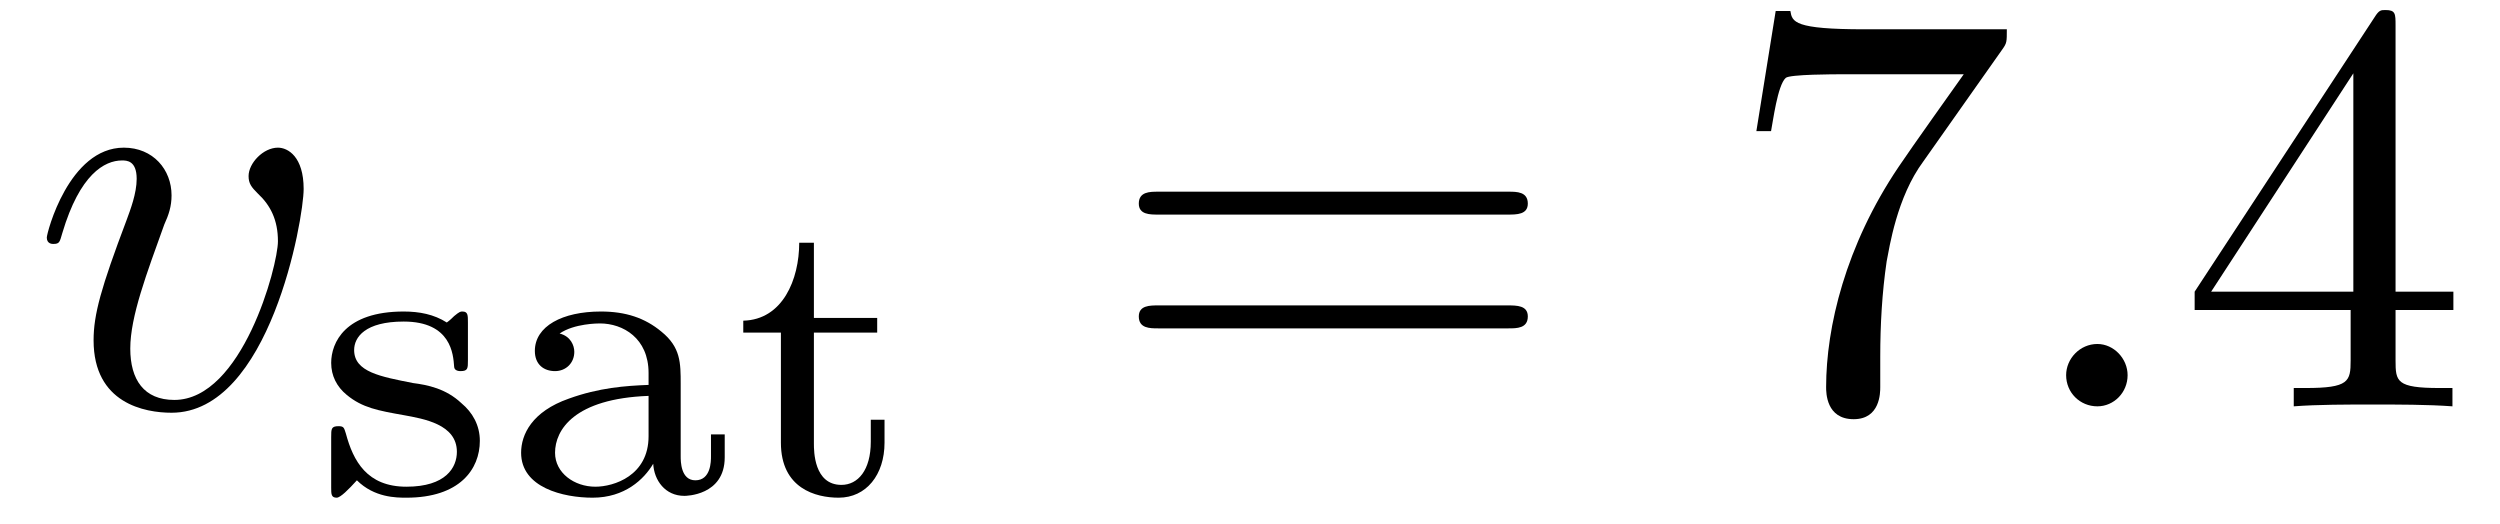
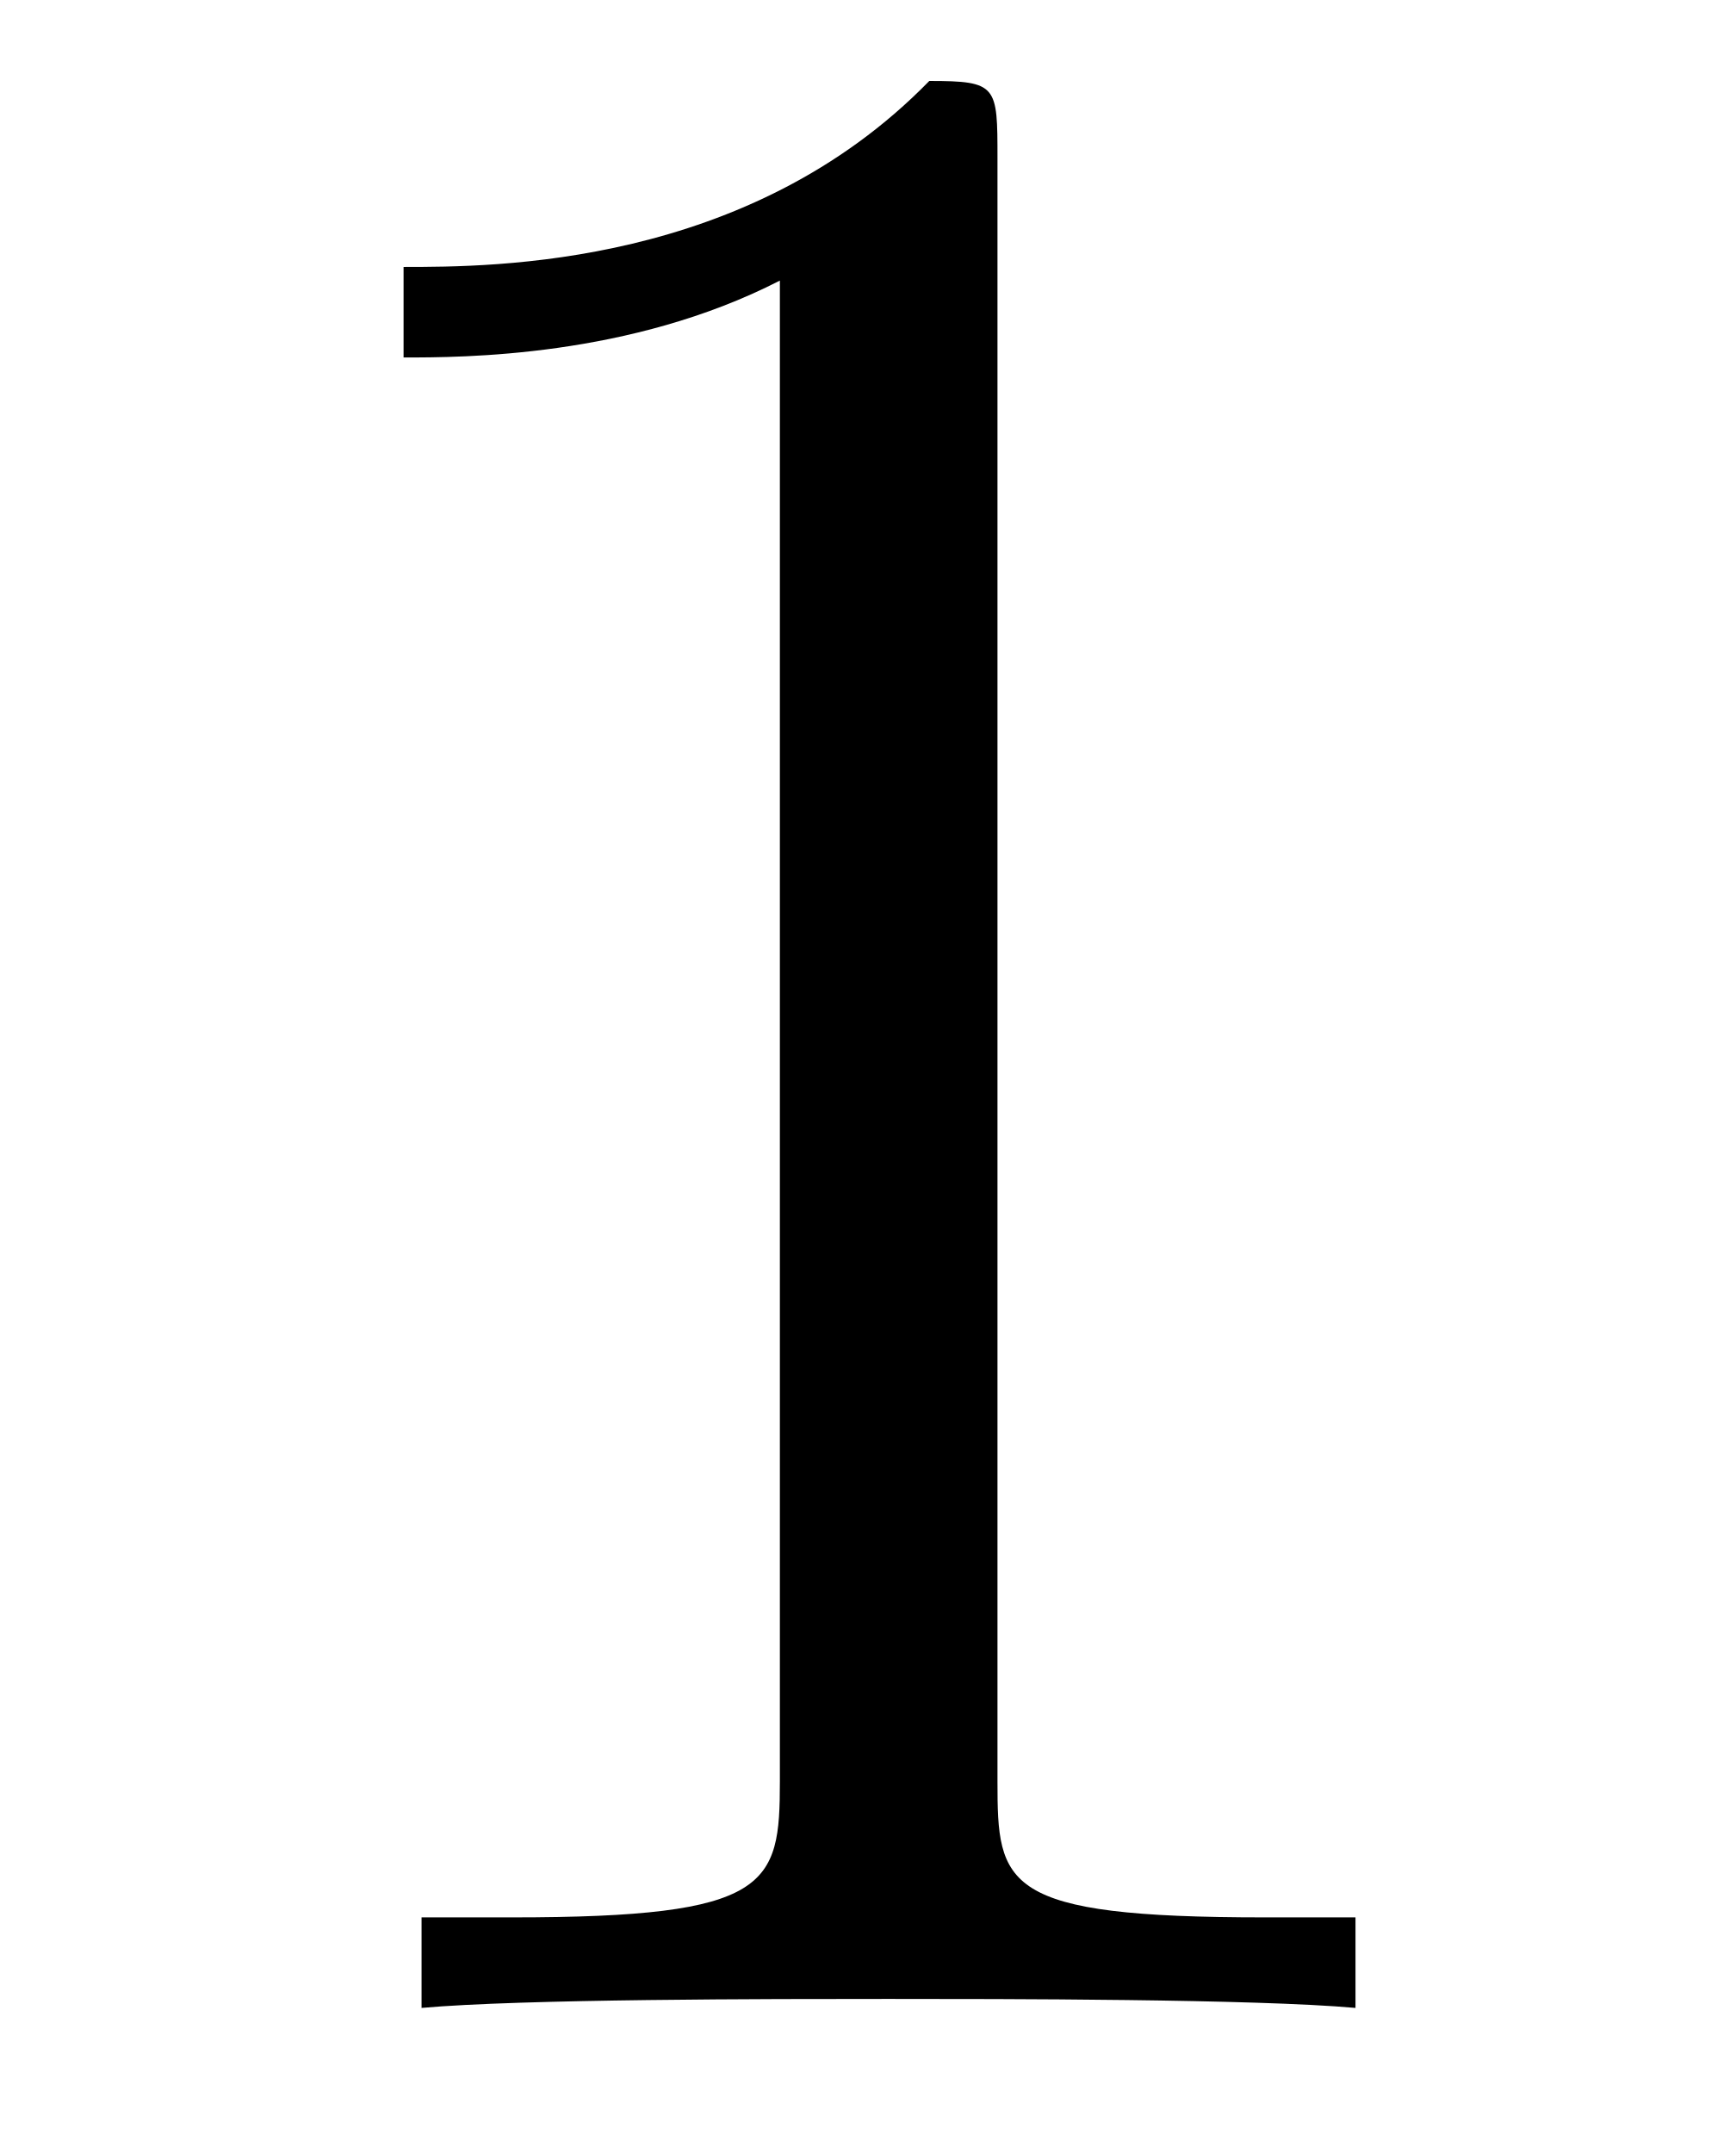
- <svg xmlns="http://www.w3.org/2000/svg" xmlns:xlink="http://www.w3.org/1999/xlink" viewBox="0 0 42.582 8.915">
+ <svg xmlns="http://www.w3.org/2000/svg" xmlns:xlink="http://www.w3.org/1999/xlink" viewBox="0 0 5.981 7.42">
  <defs>
    <g>
      <g id="glyph-0-0">
-         <path d="M 4.672 -3.703 C 4.672 -4.25 4.406 -4.406 4.234 -4.406 C 3.984 -4.406 3.734 -4.141 3.734 -3.922 C 3.734 -3.797 3.781 -3.734 3.891 -3.625 C 4.109 -3.422 4.234 -3.172 4.234 -2.812 C 4.234 -2.391 3.625 -0.109 2.469 -0.109 C 1.953 -0.109 1.719 -0.453 1.719 -0.984 C 1.719 -1.531 2 -2.266 2.297 -3.094 C 2.375 -3.266 2.422 -3.406 2.422 -3.594 C 2.422 -4.031 2.109 -4.406 1.609 -4.406 C 0.672 -4.406 0.297 -2.953 0.297 -2.875 C 0.297 -2.766 0.391 -2.766 0.406 -2.766 C 0.516 -2.766 0.516 -2.797 0.562 -2.953 C 0.859 -3.953 1.281 -4.188 1.578 -4.188 C 1.656 -4.188 1.828 -4.188 1.828 -3.875 C 1.828 -3.625 1.719 -3.344 1.656 -3.172 C 1.219 -2.016 1.094 -1.562 1.094 -1.125 C 1.094 -0.047 1.969 0.109 2.422 0.109 C 4.094 0.109 4.672 -3.188 4.672 -3.703 Z M 4.672 -3.703 " />
-       </g>
-       <g id="glyph-0-1">
-         <path d="M 1.906 -0.531 C 1.906 -0.812 1.672 -1.062 1.391 -1.062 C 1.094 -1.062 0.859 -0.812 0.859 -0.531 C 0.859 -0.234 1.094 0 1.391 0 C 1.672 0 1.906 -0.234 1.906 -0.531 Z M 1.906 -0.531 " />
-       </g>
-       <g id="glyph-1-0">
-         <path d="M 2.641 -2.922 C 2.641 -3.047 2.641 -3.109 2.547 -3.109 C 2.516 -3.109 2.5 -3.109 2.406 -3.031 C 2.391 -3.016 2.328 -2.953 2.281 -2.922 C 2.062 -3.062 1.812 -3.109 1.547 -3.109 C 0.547 -3.109 0.312 -2.578 0.312 -2.234 C 0.312 -2.016 0.406 -1.828 0.578 -1.688 C 0.844 -1.469 1.109 -1.422 1.547 -1.344 C 1.891 -1.281 2.453 -1.188 2.453 -0.719 C 2.453 -0.453 2.266 -0.125 1.594 -0.125 C 0.922 -0.125 0.688 -0.562 0.562 -1.031 C 0.531 -1.125 0.531 -1.156 0.438 -1.156 C 0.312 -1.156 0.312 -1.109 0.312 -0.969 L 0.312 -0.109 C 0.312 0 0.312 0.062 0.406 0.062 C 0.469 0.062 0.609 -0.078 0.75 -0.234 C 1.047 0.062 1.422 0.062 1.594 0.062 C 2.5 0.062 2.844 -0.422 2.844 -0.906 C 2.844 -1.172 2.719 -1.391 2.531 -1.547 C 2.266 -1.797 1.953 -1.859 1.703 -1.891 C 1.156 -2 0.703 -2.078 0.703 -2.453 C 0.703 -2.672 0.891 -2.938 1.547 -2.938 C 2.359 -2.938 2.391 -2.375 2.406 -2.172 C 2.406 -2.094 2.5 -2.094 2.516 -2.094 C 2.641 -2.094 2.641 -2.141 2.641 -2.281 Z M 2.641 -2.922 " />
-       </g>
-       <g id="glyph-1-1">
-         <path d="M 3.109 -1.875 C 3.109 -2.234 3.109 -2.5 2.781 -2.766 C 2.5 -3 2.172 -3.109 1.75 -3.109 C 1.094 -3.109 0.625 -2.859 0.625 -2.438 C 0.625 -2.203 0.781 -2.094 0.969 -2.094 C 1.156 -2.094 1.297 -2.234 1.297 -2.422 C 1.297 -2.531 1.234 -2.688 1.047 -2.734 C 1.297 -2.906 1.703 -2.906 1.734 -2.906 C 2.125 -2.906 2.562 -2.656 2.562 -2.062 L 2.562 -1.859 C 2.172 -1.844 1.719 -1.812 1.203 -1.625 C 0.578 -1.406 0.391 -1.016 0.391 -0.703 C 0.391 -0.109 1.109 0.062 1.609 0.062 C 2.156 0.062 2.484 -0.25 2.641 -0.516 C 2.656 -0.234 2.844 0.031 3.172 0.031 C 3.188 0.031 3.859 0.031 3.859 -0.625 L 3.859 -1.016 L 3.625 -1.016 L 3.625 -0.641 C 3.625 -0.562 3.625 -0.234 3.359 -0.234 C 3.109 -0.234 3.109 -0.562 3.109 -0.641 Z M 2.562 -0.984 C 2.562 -0.312 1.969 -0.125 1.656 -0.125 C 1.297 -0.125 0.969 -0.359 0.969 -0.703 C 0.969 -1.094 1.297 -1.625 2.562 -1.672 Z M 2.562 -0.984 " />
-       </g>
-       <g id="glyph-1-2">
-         <path d="M 1.406 -2.75 L 2.484 -2.75 L 2.484 -3 L 1.406 -3 L 1.406 -4.281 L 1.156 -4.281 C 1.156 -3.656 0.875 -2.969 0.203 -2.953 L 0.203 -2.75 L 0.844 -2.75 L 0.844 -0.875 C 0.844 -0.094 1.438 0.062 1.828 0.062 C 2.297 0.062 2.609 -0.328 2.609 -0.875 L 2.609 -1.266 L 2.375 -1.266 L 2.375 -0.891 C 2.375 -0.406 2.156 -0.156 1.875 -0.156 C 1.406 -0.156 1.406 -0.734 1.406 -0.859 Z M 1.406 -2.75 " />
-       </g>
-       <g id="glyph-2-0">
-         <path d="M 6.844 -3.266 C 7 -3.266 7.188 -3.266 7.188 -3.453 C 7.188 -3.656 7 -3.656 6.859 -3.656 L 0.891 -3.656 C 0.75 -3.656 0.562 -3.656 0.562 -3.453 C 0.562 -3.266 0.75 -3.266 0.891 -3.266 Z M 6.859 -1.328 C 7 -1.328 7.188 -1.328 7.188 -1.531 C 7.188 -1.719 7 -1.719 6.844 -1.719 L 0.891 -1.719 C 0.75 -1.719 0.562 -1.719 0.562 -1.531 C 0.562 -1.328 0.75 -1.328 0.891 -1.328 Z M 6.859 -1.328 " />
-       </g>
-       <g id="glyph-2-1">
-         <path d="M 4.75 -6.078 C 4.828 -6.188 4.828 -6.203 4.828 -6.422 L 2.406 -6.422 C 1.203 -6.422 1.172 -6.547 1.141 -6.734 L 0.891 -6.734 L 0.562 -4.688 L 0.812 -4.688 C 0.844 -4.844 0.922 -5.469 1.062 -5.594 C 1.125 -5.656 1.906 -5.656 2.031 -5.656 L 4.094 -5.656 C 3.984 -5.5 3.203 -4.406 2.984 -4.078 C 2.078 -2.734 1.75 -1.344 1.75 -0.328 C 1.75 -0.234 1.75 0.219 2.219 0.219 C 2.672 0.219 2.672 -0.234 2.672 -0.328 L 2.672 -0.844 C 2.672 -1.391 2.703 -1.938 2.781 -2.469 C 2.828 -2.703 2.953 -3.562 3.406 -4.172 Z M 4.75 -6.078 " />
-       </g>
-       <g id="glyph-2-2">
-         <path d="M 2.938 -1.641 L 2.938 -0.781 C 2.938 -0.422 2.906 -0.312 2.172 -0.312 L 1.969 -0.312 L 1.969 0 C 2.375 -0.031 2.891 -0.031 3.312 -0.031 C 3.734 -0.031 4.25 -0.031 4.672 0 L 4.672 -0.312 L 4.453 -0.312 C 3.719 -0.312 3.703 -0.422 3.703 -0.781 L 3.703 -1.641 L 4.688 -1.641 L 4.688 -1.953 L 3.703 -1.953 L 3.703 -6.484 C 3.703 -6.688 3.703 -6.75 3.531 -6.75 C 3.453 -6.75 3.422 -6.75 3.344 -6.625 L 0.281 -1.953 L 0.281 -1.641 Z M 2.984 -1.953 L 0.562 -1.953 L 2.984 -5.672 Z M 2.984 -1.953 " />
+         <path d="M 2.938 -6.375 C 2.938 -6.625 2.938 -6.641 2.703 -6.641 C 2.078 -6 1.203 -6 0.891 -6 L 0.891 -5.688 C 1.094 -5.688 1.672 -5.688 2.188 -5.953 L 2.188 -0.781 C 2.188 -0.422 2.156 -0.312 1.266 -0.312 L 0.953 -0.312 L 0.953 0 C 1.297 -0.031 2.156 -0.031 2.562 -0.031 C 2.953 -0.031 3.828 -0.031 4.172 0 L 4.172 -0.312 L 3.859 -0.312 C 2.953 -0.312 2.938 -0.422 2.938 -0.781 Z M 2.938 -6.375 " />
      </g>
    </g>
-     <clipPath id="clip-0">
-       <path clip-rule="nonzero" d="M 5 4 L 16 4 L 16 8.914 L 5 8.914 Z M 5 4 " />
-     </clipPath>
  </defs>
  <g fill="rgb(0%, 0%, 0%)" fill-opacity="1">
-     <use xlink:href="#glyph-0-0" x="0.5" y="6.921" />
-   </g>
-   <g clip-path="url(#clip-0)">
-     <g fill="rgb(0%, 0%, 0%)" fill-opacity="1">
-       <use xlink:href="#glyph-1-0" x="5.329" y="8.415" />
-       <use xlink:href="#glyph-1-1" x="8.485" y="8.415" />
-       <use xlink:href="#glyph-1-2" x="12.457" y="8.415" />
-     </g>
-   </g>
-   <g fill="rgb(0%, 0%, 0%)" fill-opacity="1">
-     <use xlink:href="#glyph-2-0" x="18.835" y="6.921" />
-   </g>
-   <g fill="rgb(0%, 0%, 0%)" fill-opacity="1">
-     <use xlink:href="#glyph-2-1" x="29.354" y="6.921" />
-   </g>
-   <g fill="rgb(0%, 0%, 0%)" fill-opacity="1">
-     <use xlink:href="#glyph-0-1" x="34.333" y="6.921" />
-   </g>
-   <g fill="rgb(0%, 0%, 0%)" fill-opacity="1">
-     <use xlink:href="#glyph-2-2" x="37.1" y="6.921" />
+     <use xlink:href="#glyph-0-0" x="0.5" y="6.92" />
  </g>
</svg>
